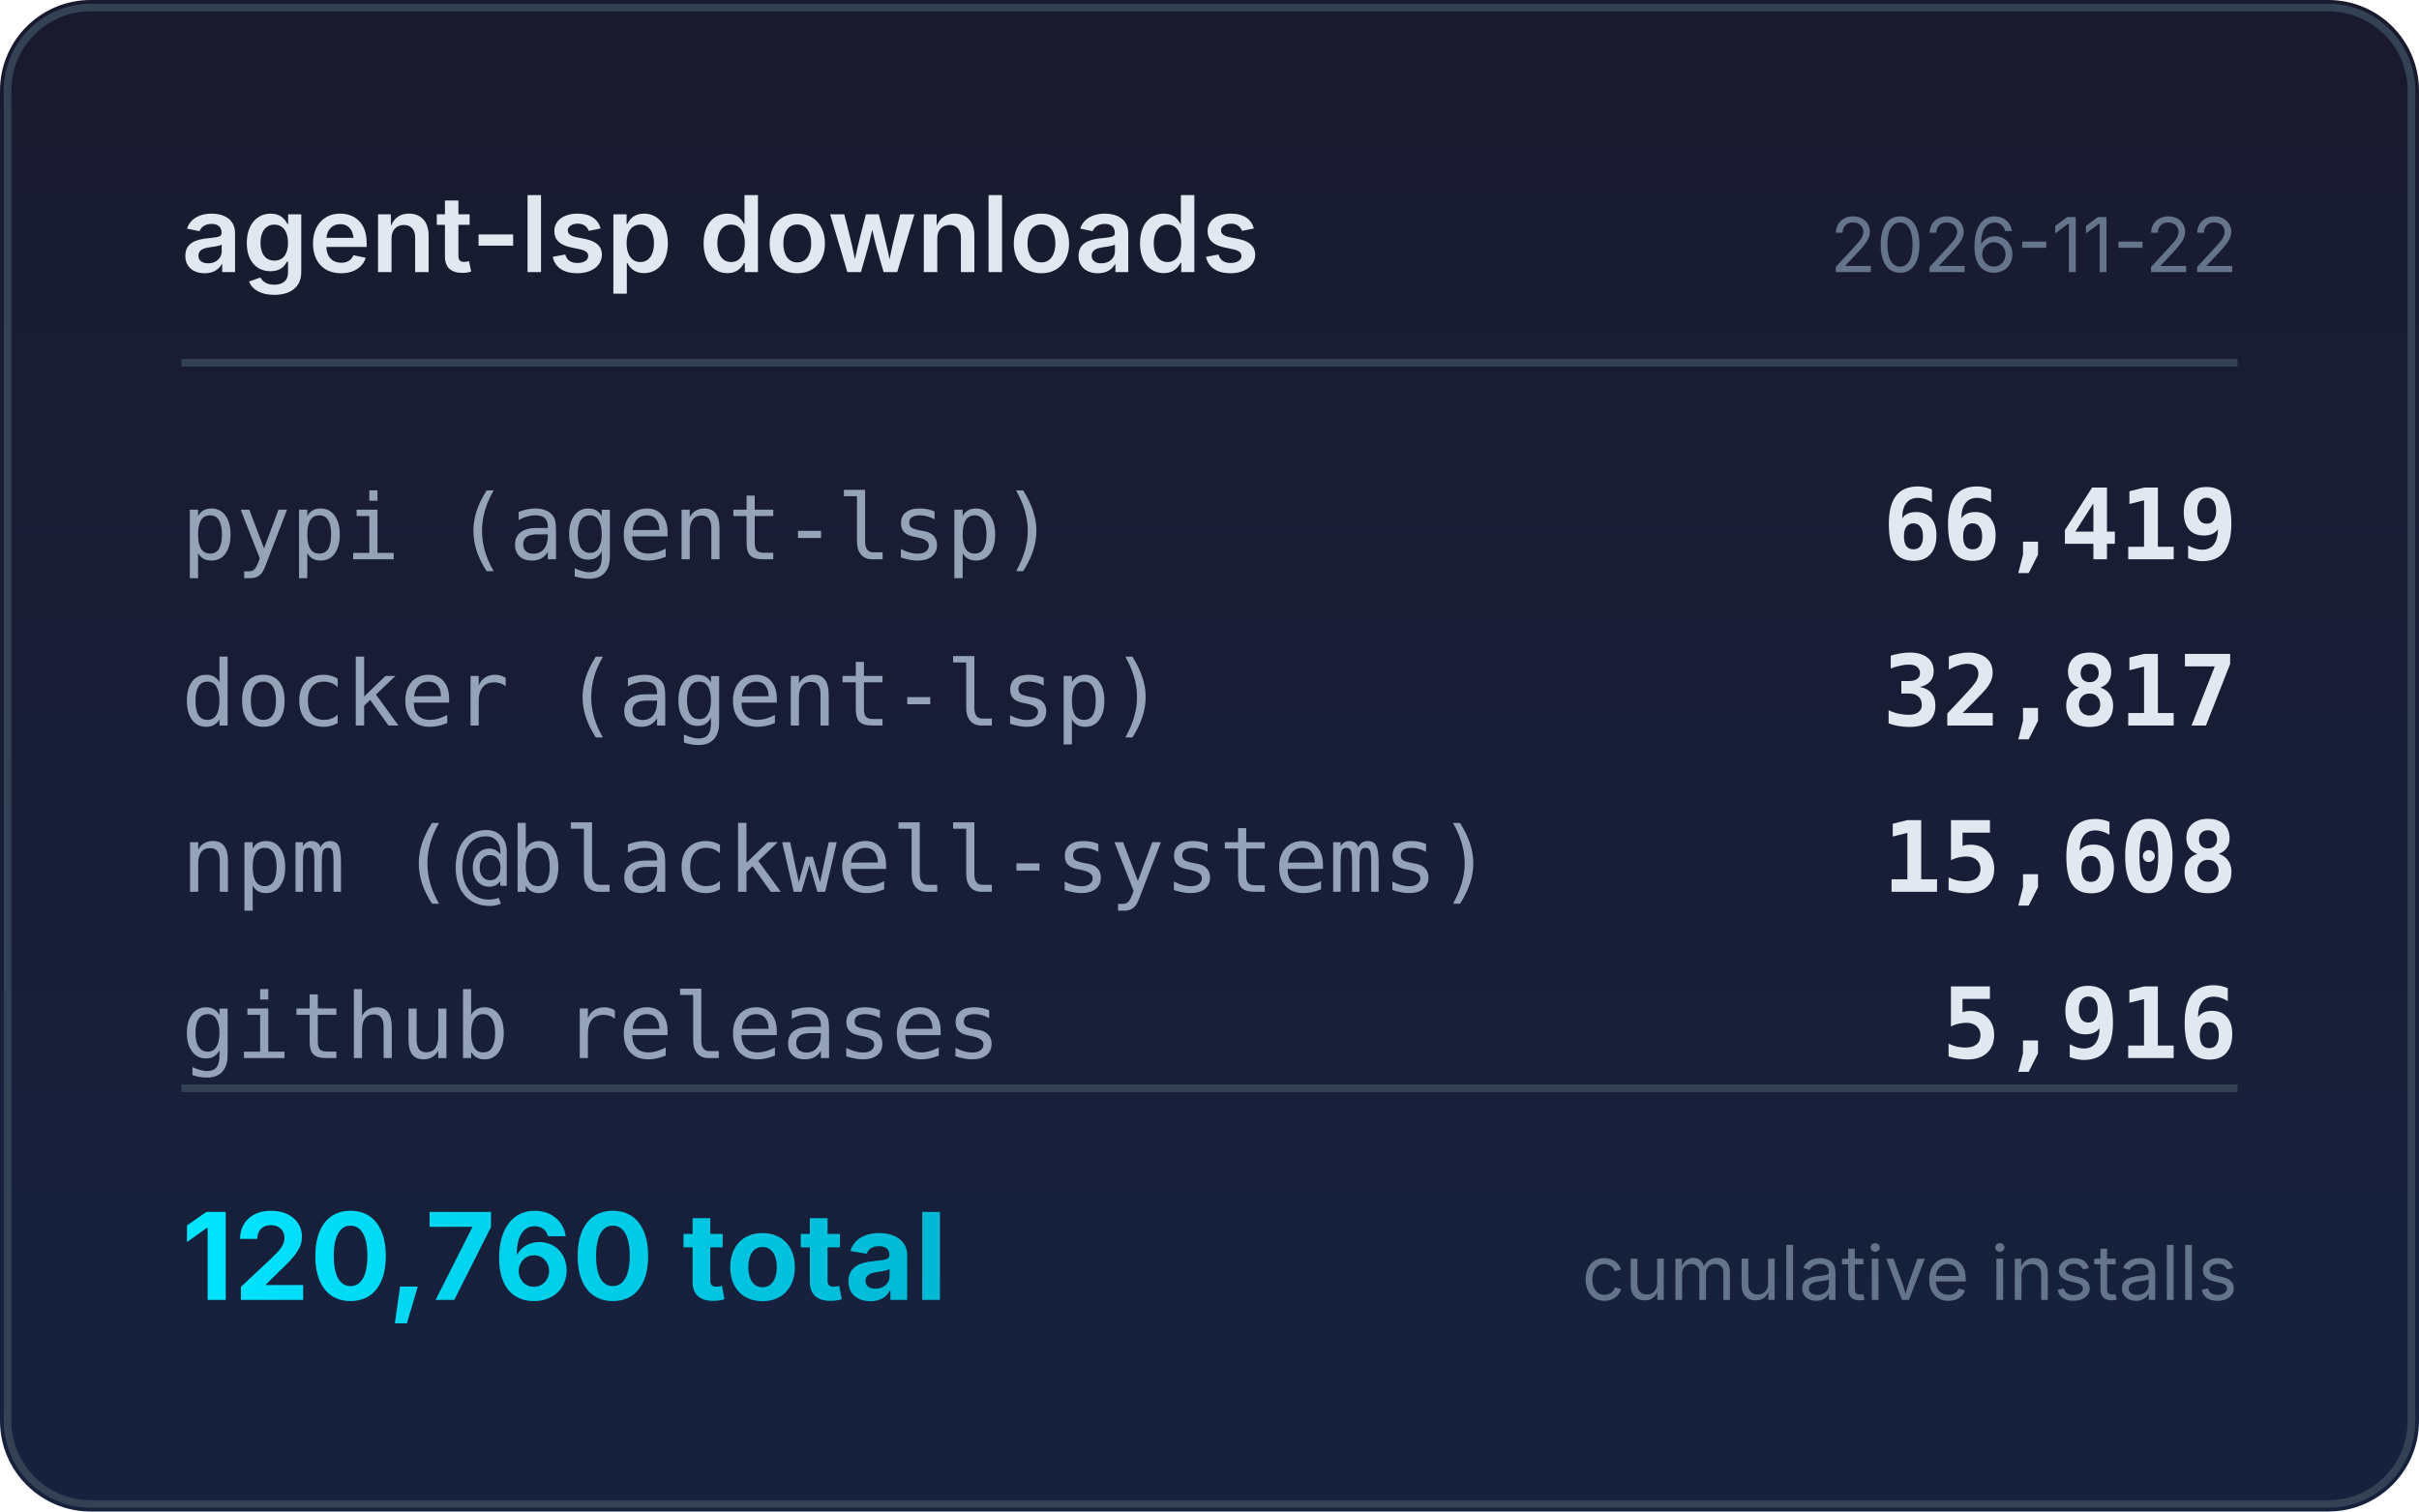
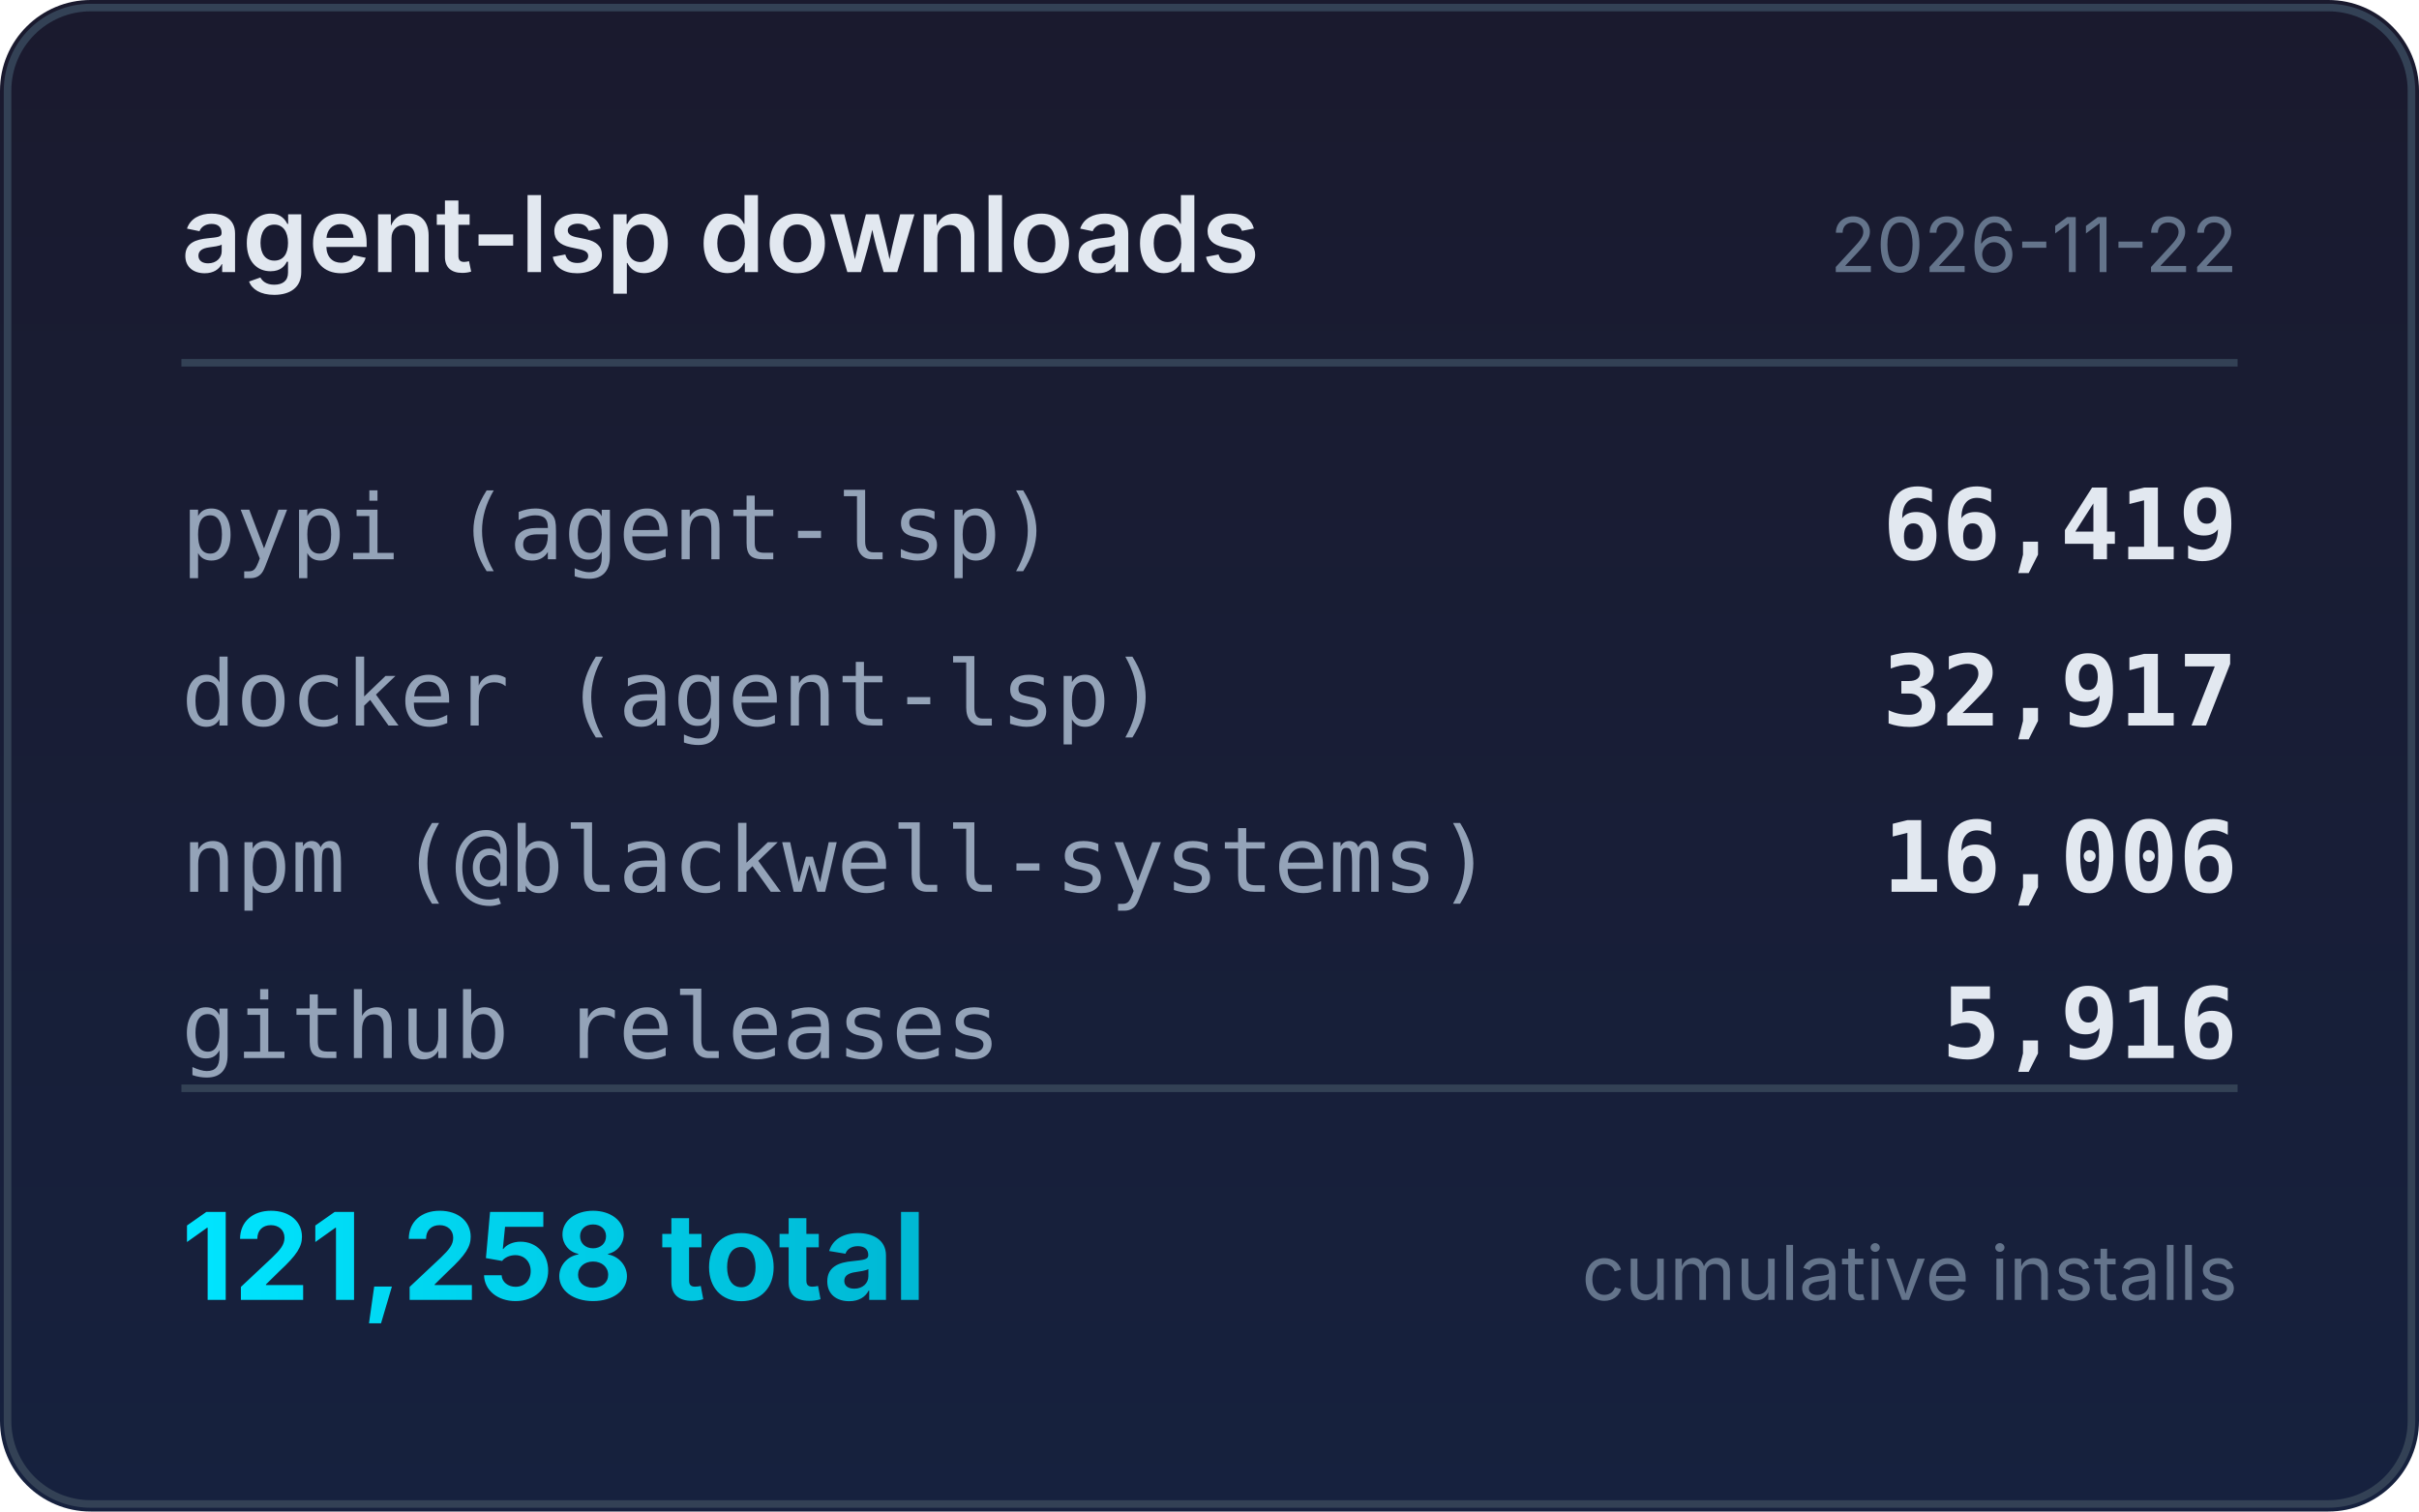
<svg xmlns="http://www.w3.org/2000/svg" width="320" height="200" viewBox="0 0 320 200">
  <defs>
    <linearGradient id="bg" x1="0" y1="0" x2="0" y2="1">
      <stop offset="0%" stop-color="#1a1a2e" />
      <stop offset="100%" stop-color="#16213e" />
    </linearGradient>
    <linearGradient id="accent" x1="0" y1="0" x2="1" y2="0">
      <stop offset="0%" stop-color="#00e5ff" />
      <stop offset="100%" stop-color="#00b8d4" />
    </linearGradient>
  </defs>
  <rect width="320" height="200" rx="12" fill="url(#bg)" />
  <rect x="1" y="1" width="318" height="198" rx="11" fill="none" stroke="#334155" stroke-width="1" />
  <text x="24" y="36" fill="#e2e8f0" font-family="system-ui,-apple-system,sans-serif" font-size="14" font-weight="600">agent-lsp downloads</text>
  <text x="296" y="36" fill="#64748b" font-family="system-ui,-apple-system,sans-serif" font-size="10" text-anchor="end">2026-11-22</text>
  <line x1="24" y1="48" x2="296" y2="48" stroke="#334155" stroke-width="1" />
  <text x="24" y="74" fill="#94a3b8" font-family="ui-monospace,monospace" font-size="12">pypi (agent-lsp)</text>
  <text x="296" y="74" fill="#e2e8f0" font-family="ui-monospace,monospace" font-size="13" font-weight="600" text-anchor="end">66,419</text>
  <text x="24" y="96" fill="#94a3b8" font-family="ui-monospace,monospace" font-size="12">docker (agent-lsp)</text>
-   <text x="296" y="96" fill="#e2e8f0" font-family="ui-monospace,monospace" font-size="13" font-weight="600" text-anchor="end">32,817</text>
+   <text x="296" y="96" fill="#e2e8f0" font-family="ui-monospace,monospace" font-size="13" font-weight="600" text-anchor="end">32,917</text>
  <text x="24" y="118" fill="#94a3b8" font-family="ui-monospace,monospace" font-size="12">npm (@blackwell-systems)</text>
-   <text x="296" y="118" fill="#e2e8f0" font-family="ui-monospace,monospace" font-size="13" font-weight="600" text-anchor="end">15,608</text>
+   <text x="296" y="118" fill="#e2e8f0" font-family="ui-monospace,monospace" font-size="13" font-weight="600" text-anchor="end">16,006</text>
  <text x="24" y="140" fill="#94a3b8" font-family="ui-monospace,monospace" font-size="12">github releases</text>
  <text x="296" y="140" fill="#e2e8f0" font-family="ui-monospace,monospace" font-size="13" font-weight="600" text-anchor="end">5,916</text>
  <line x1="24" y1="144" x2="296" y2="144" stroke="#334155" stroke-width="1" />
-   <text x="24" y="172" fill="url(#accent)" font-family="system-ui,-apple-system,sans-serif" font-size="16" font-weight="700">120,760 total</text>
+   <text x="24" y="172" fill="url(#accent)" font-family="system-ui,-apple-system,sans-serif" font-size="16" font-weight="700">121,258 total</text>
  <text x="296" y="172" fill="#64748b" font-family="system-ui,-apple-system,sans-serif" font-size="10" text-anchor="end">cumulative installs</text>
</svg>
